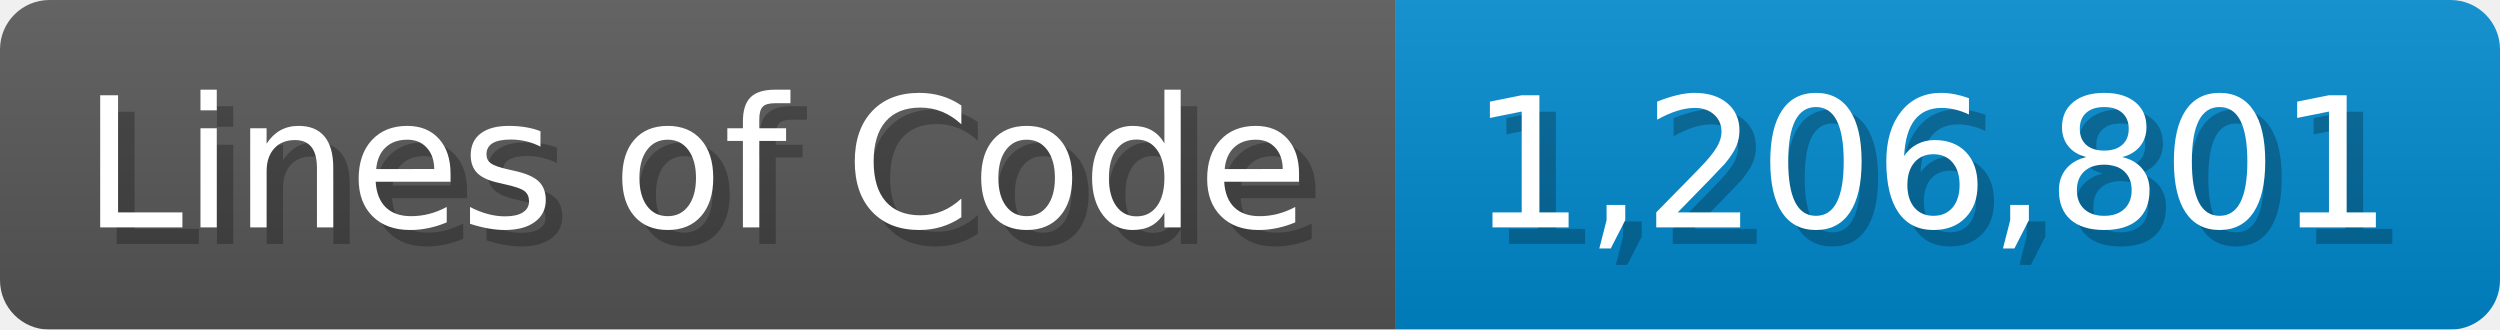
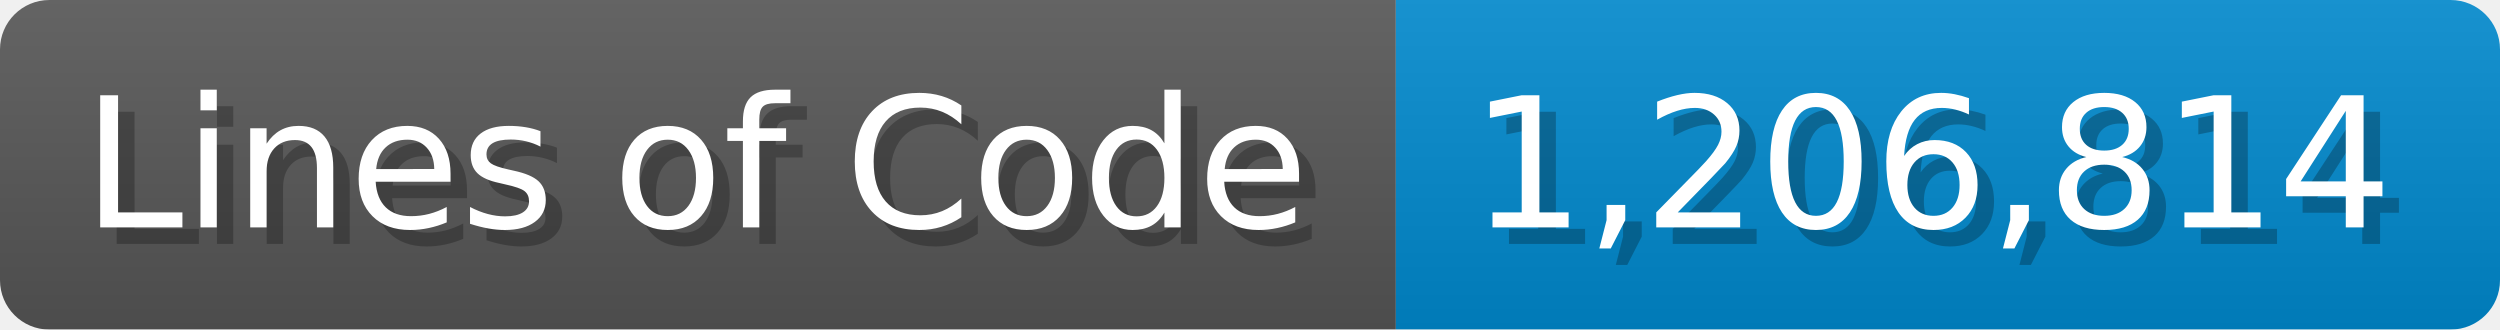
<svg xmlns="http://www.w3.org/2000/svg" width="151.7" height="20" viewBox="0 0 1517 200">
  <linearGradient id="a" x2="0" y2="100%">
    <stop offset="0" stop-opacity=".1" stop-color="#EEE" />
    <stop offset="1" stop-opacity=".1" />
  </linearGradient>
  <mask id="m">
    <rect width="1517" height="200" rx="30" fill="#FFF" />
  </mask>
  <g mask="url(#m)">
    <rect width="847" height="200" fill="#555" />
    <rect width="670" height="200" fill="#08C" x="847" />
    <rect width="1517" height="200" fill="url(#a)" />
  </g>
  <g fill="#fff" text-anchor="start" font-family="Verdana,DejaVu Sans,sans-serif" font-size="110">
    <text x="60" y="148" textLength="747" fill="#000" opacity="0.25">Lines of Code</text>
    <text x="50" y="138" textLength="747">Lines of Code</text>
-     <text x="902" y="148" textLength="570" fill="#000" opacity="0.25">1,206,801</text>
-     <text x="892" y="138" textLength="570">1,206,801</text>
+     <text x="902" y="148" textLength="570" fill="#000" opacity="0.25">1,206,814</text>
+     <text x="892" y="138" textLength="570">1,206,814</text>
  </g>
</svg>
